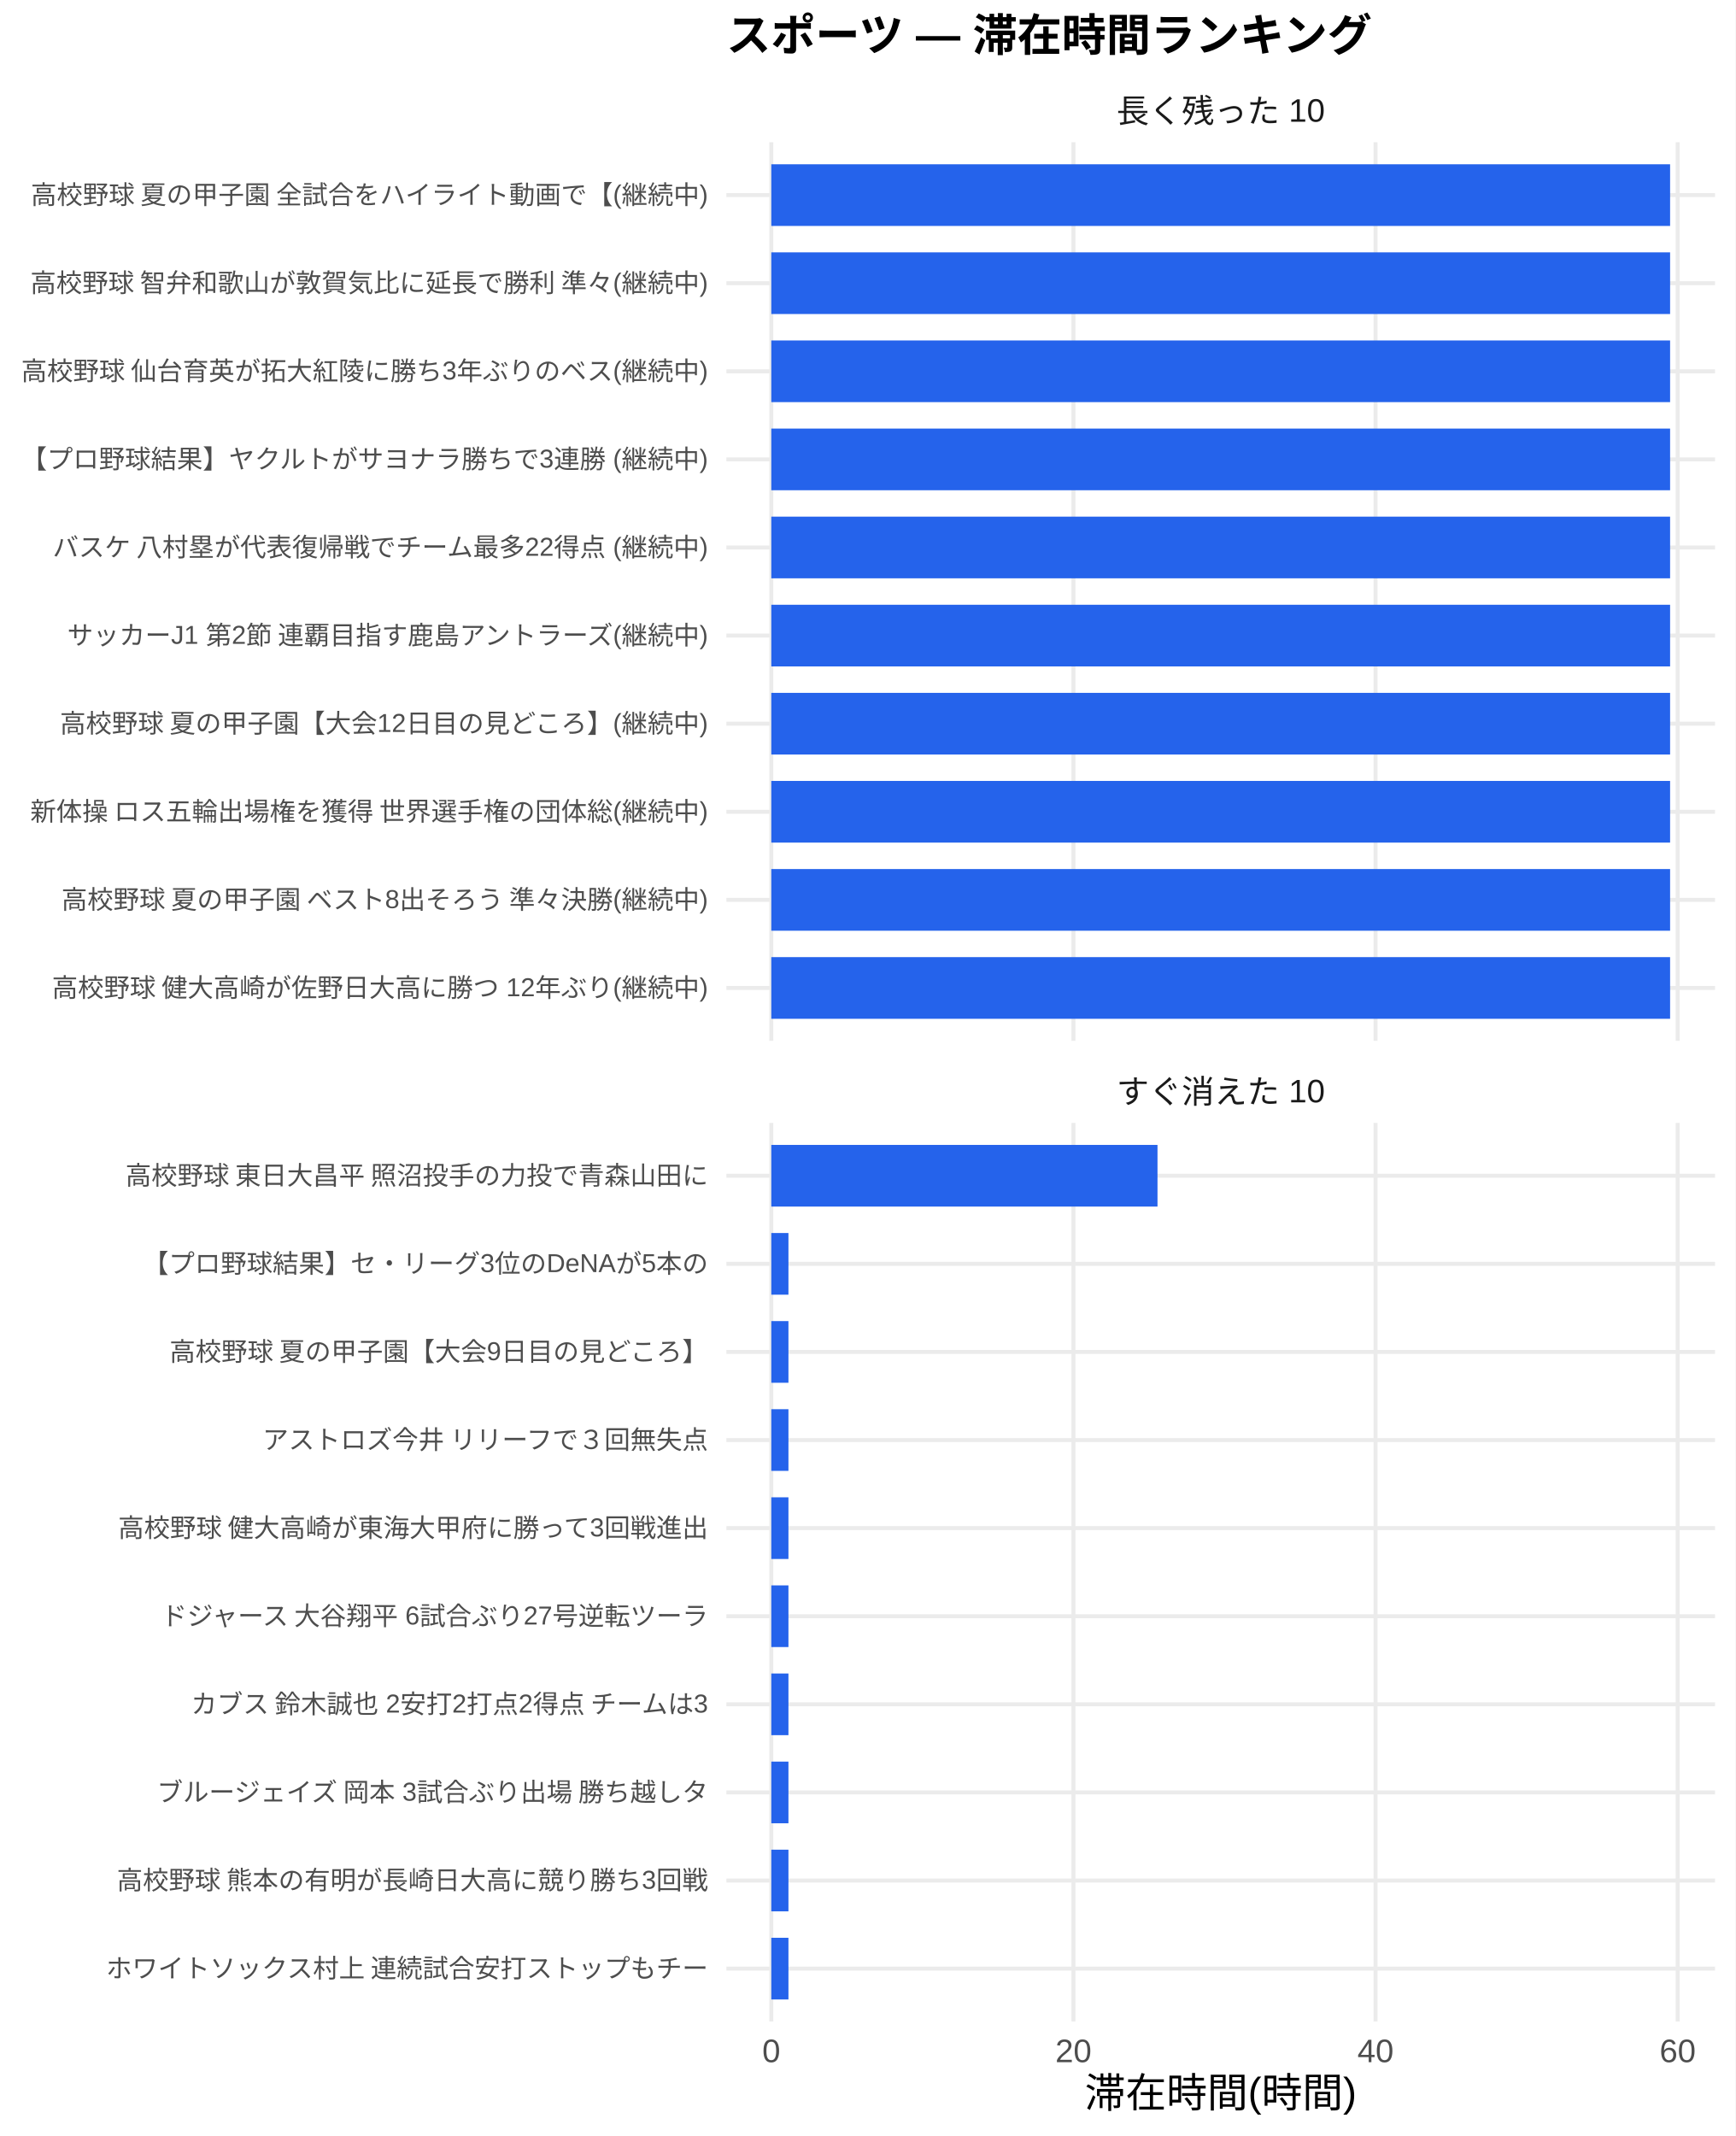
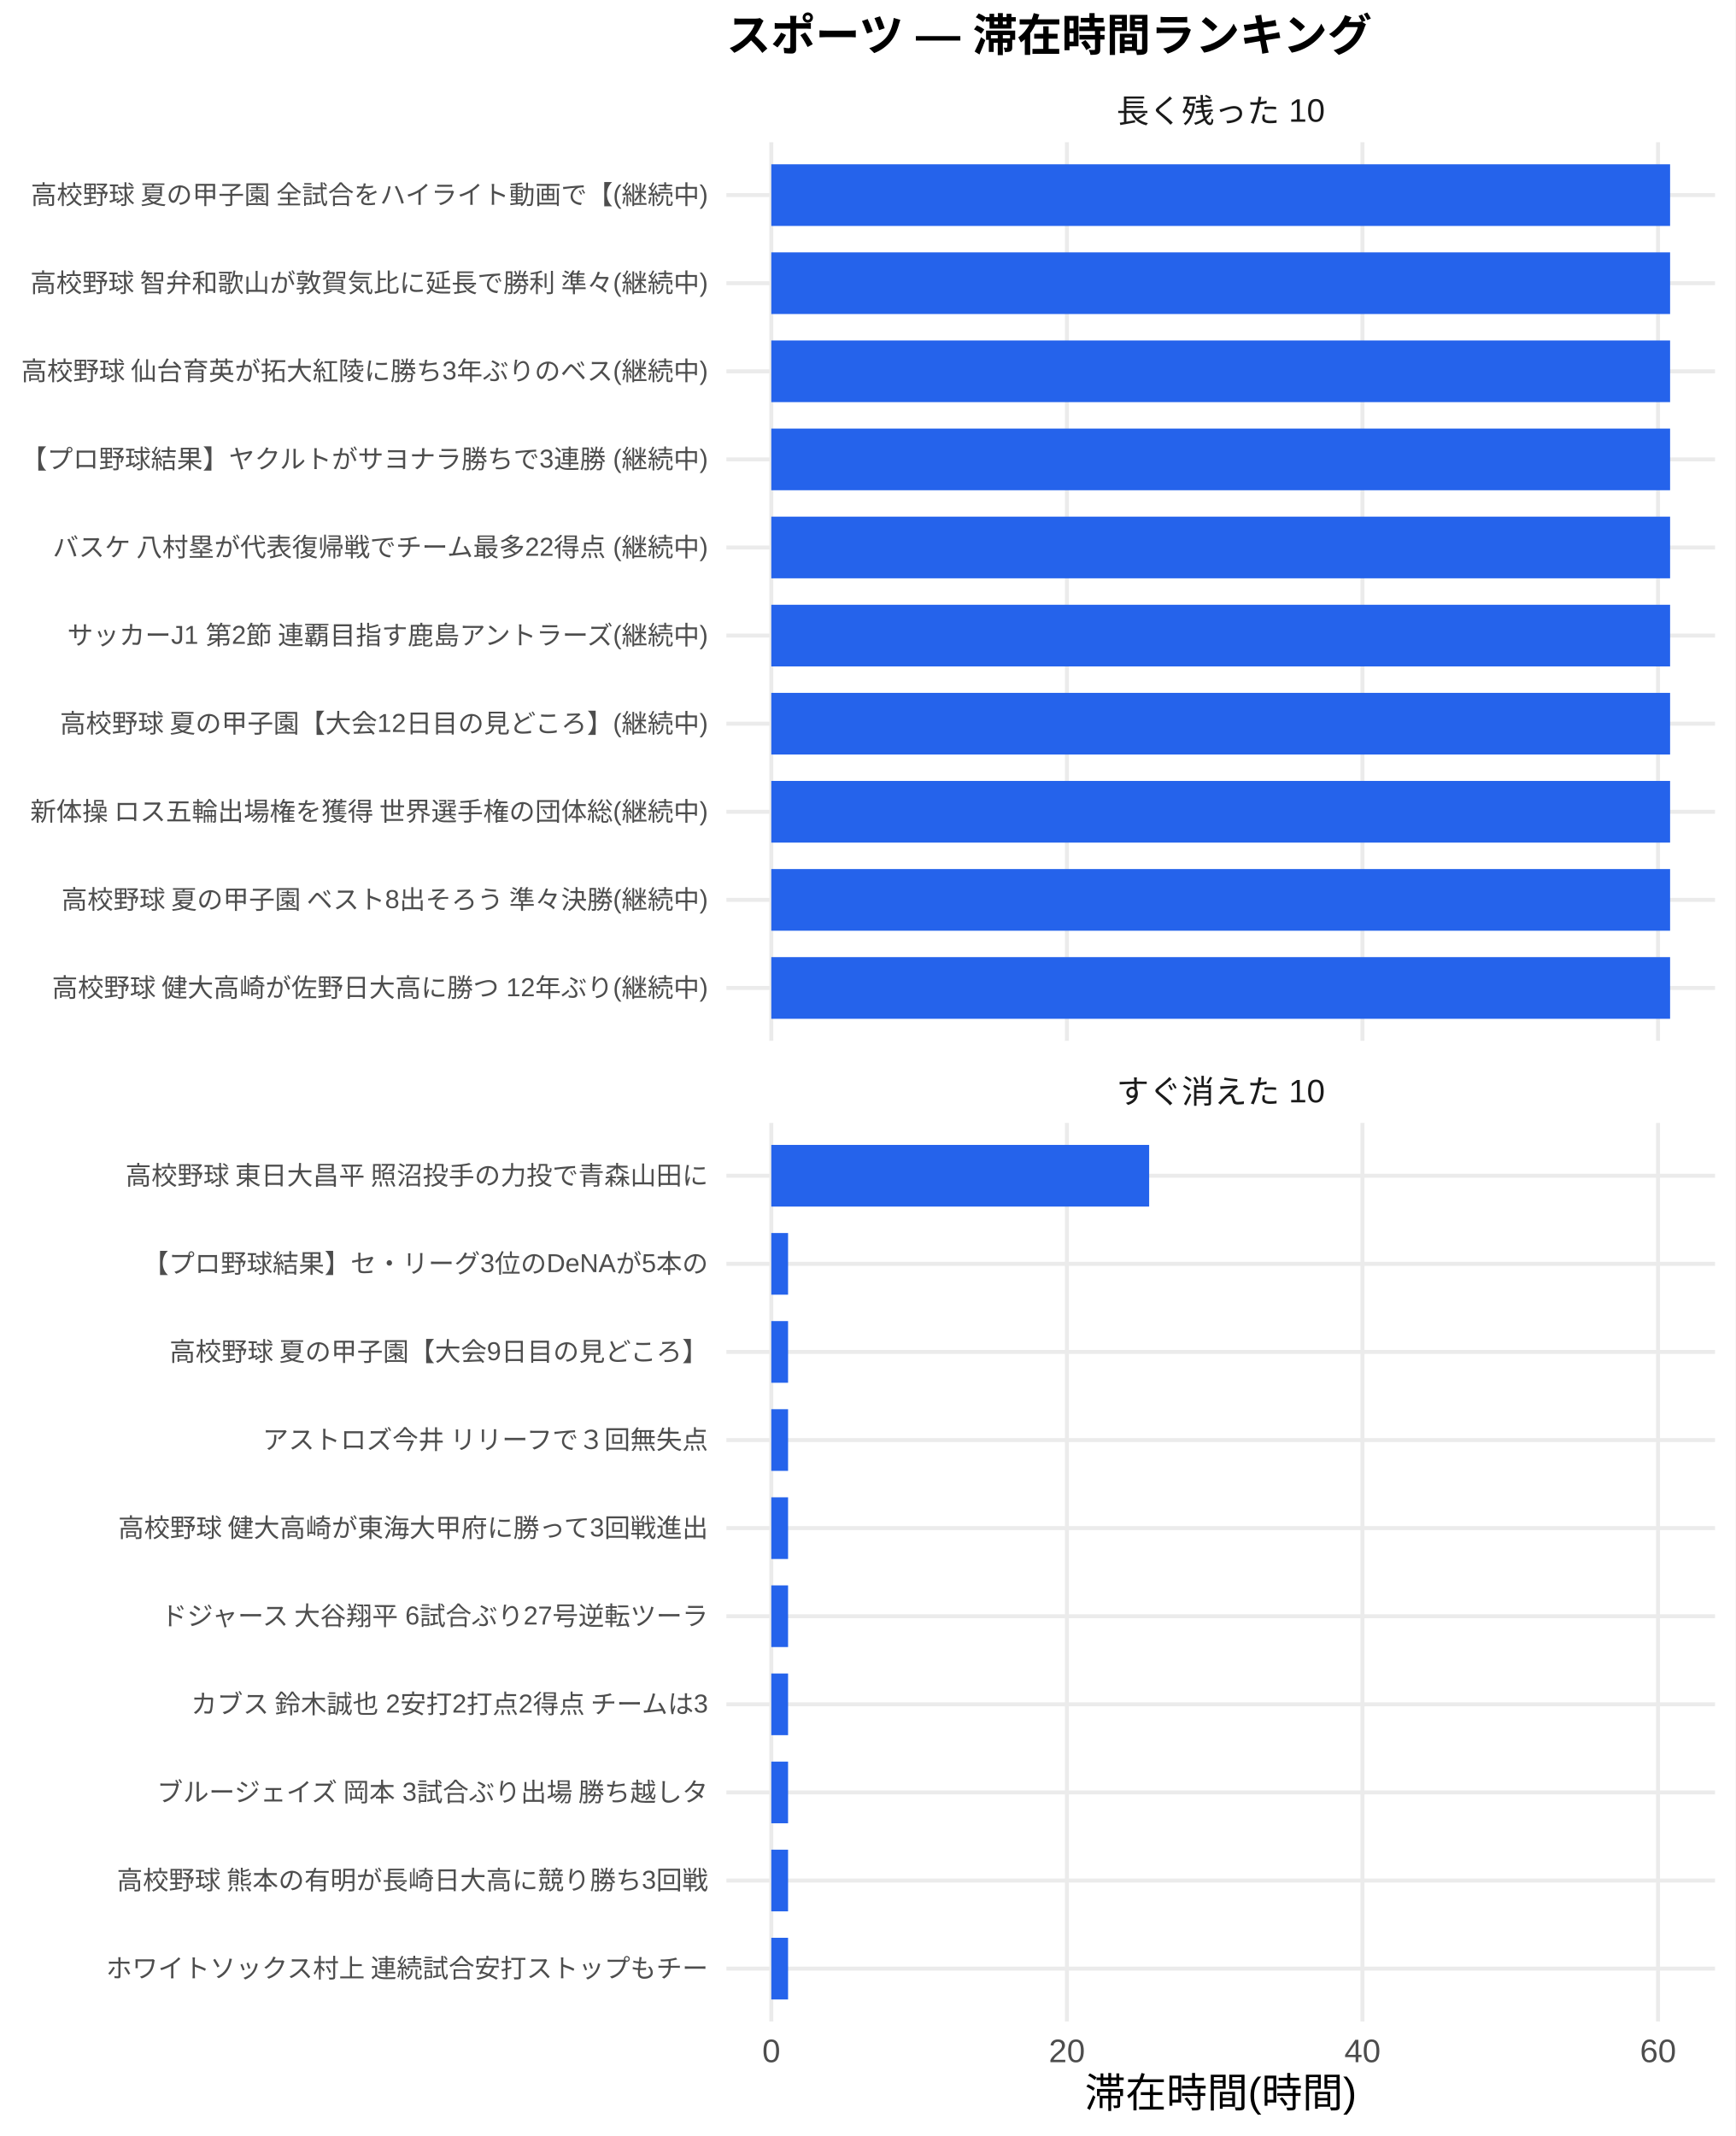
<svg xmlns="http://www.w3.org/2000/svg" width="468.00pt" height="576.00pt" viewBox="0 0 468.00 576.00">
  <g class="svglite">
    <defs>
      <style type="text/css">
    .svglite line, .svglite polyline, .svglite polygon, .svglite path, .svglite rect, .svglite circle {
      fill: none;
      stroke: #000000;
      stroke-linecap: round;
      stroke-linejoin: round;
      stroke-miterlimit: 10.00;
    }
    .svglite text {
      white-space: pre;
    }
    .svglite g.glyphgroup path {
      fill: inherit;
      stroke: none;
    }
  </style>
    </defs>
    <rect width="100%" height="100%" style="stroke: none; fill: #FFFFFF;" />
    <defs>
      <clipPath id="cpMC4wMHw0NjguMDB8MC4wMHw1NzYuMDA=">
        <rect x="0.00" y="0.00" width="468.00" height="576.00" />
      </clipPath>
    </defs>
    <g clip-path="url(#cpMC4wMHw0NjguMDB8MC4wMHw1NzYuMDA=)">
      <rect x="0.00" y="0.00" width="468.00" height="576.00" style="stroke-width: 1.07; stroke: none; fill: #FFFFFF;" />
    </g>
    <defs>
      <clipPath id="cpMTk1LjkwfDQ2Mi41MnwzOC4zNnwyODAuNjc=">
        <rect x="195.90" y="38.36" width="266.63" height="242.31" />
      </clipPath>
    </defs>
    <g clip-path="url(#cpMTk1LjkwfDQ2Mi41MnwzOC4zNnwyODAuNjc=)">
      <polyline points="195.90,266.42 462.52,266.42 " style="stroke-width: 1.07; stroke: #EBEBEB; stroke-linecap: butt;" />
      <polyline points="195.90,242.66 462.52,242.66 " style="stroke-width: 1.07; stroke: #EBEBEB; stroke-linecap: butt;" />
      <polyline points="195.90,218.91 462.52,218.91 " style="stroke-width: 1.07; stroke: #EBEBEB; stroke-linecap: butt;" />
      <polyline points="195.90,195.15 462.52,195.15 " style="stroke-width: 1.07; stroke: #EBEBEB; stroke-linecap: butt;" />
      <polyline points="195.90,171.39 462.52,171.39 " style="stroke-width: 1.07; stroke: #EBEBEB; stroke-linecap: butt;" />
      <polyline points="195.90,147.64 462.52,147.64 " style="stroke-width: 1.07; stroke: #EBEBEB; stroke-linecap: butt;" />
      <polyline points="195.90,123.88 462.52,123.88 " style="stroke-width: 1.07; stroke: #EBEBEB; stroke-linecap: butt;" />
      <polyline points="195.90,100.13 462.52,100.13 " style="stroke-width: 1.07; stroke: #EBEBEB; stroke-linecap: butt;" />
      <polyline points="195.90,76.37 462.52,76.37 " style="stroke-width: 1.07; stroke: #EBEBEB; stroke-linecap: butt;" />
      <polyline points="195.90,52.61 462.52,52.61 " style="stroke-width: 1.07; stroke: #EBEBEB; stroke-linecap: butt;" />
      <polyline points="208.01,280.67 208.01,38.36 " style="stroke-width: 1.07; stroke: #EBEBEB; stroke-linecap: butt;" />
-       <polyline points="289.49,280.67 289.49,38.36 " style="stroke-width: 1.07; stroke: #EBEBEB; stroke-linecap: butt;" />
-       <polyline points="370.96,280.67 370.96,38.36 " style="stroke-width: 1.07; stroke: #EBEBEB; stroke-linecap: butt;" />
-       <polyline points="452.44,280.67 452.44,38.36 " style="stroke-width: 1.07; stroke: #EBEBEB; stroke-linecap: butt;" />
+       <polyline points="287.73,280.67 287.73,38.36 " style="stroke-width: 1.07; stroke: #EBEBEB; stroke-linecap: butt;" />
+       <polyline points="367.44,280.67 367.44,38.36 " style="stroke-width: 1.07; stroke: #EBEBEB; stroke-linecap: butt;" />
+       <polyline points="447.15,280.67 447.15,38.36 " style="stroke-width: 1.07; stroke: #EBEBEB; stroke-linecap: butt;" />
      <rect x="208.01" y="44.30" width="242.39" height="16.63" style="stroke-width: 1.07; stroke: none; stroke-linecap: butt; stroke-linejoin: miter; fill: #2563EB;" />
      <rect x="208.01" y="68.05" width="242.39" height="16.63" style="stroke-width: 1.07; stroke: none; stroke-linecap: butt; stroke-linejoin: miter; fill: #2563EB;" />
      <rect x="208.01" y="91.81" width="242.39" height="16.63" style="stroke-width: 1.07; stroke: none; stroke-linecap: butt; stroke-linejoin: miter; fill: #2563EB;" />
      <rect x="208.01" y="115.57" width="242.39" height="16.63" style="stroke-width: 1.07; stroke: none; stroke-linecap: butt; stroke-linejoin: miter; fill: #2563EB;" />
      <rect x="208.01" y="139.32" width="242.39" height="16.63" style="stroke-width: 1.07; stroke: none; stroke-linecap: butt; stroke-linejoin: miter; fill: #2563EB;" />
      <rect x="208.01" y="163.08" width="242.39" height="16.63" style="stroke-width: 1.07; stroke: none; stroke-linecap: butt; stroke-linejoin: miter; fill: #2563EB;" />
      <rect x="208.01" y="186.84" width="242.39" height="16.63" style="stroke-width: 1.07; stroke: none; stroke-linecap: butt; stroke-linejoin: miter; fill: #2563EB;" />
      <rect x="208.01" y="210.59" width="242.39" height="16.63" style="stroke-width: 1.07; stroke: none; stroke-linecap: butt; stroke-linejoin: miter; fill: #2563EB;" />
      <rect x="208.01" y="234.35" width="242.39" height="16.63" style="stroke-width: 1.07; stroke: none; stroke-linecap: butt; stroke-linejoin: miter; fill: #2563EB;" />
      <rect x="208.01" y="258.10" width="242.39" height="16.63" style="stroke-width: 1.07; stroke: none; stroke-linecap: butt; stroke-linejoin: miter; fill: #2563EB;" />
    </g>
    <g clip-path="url(#cpMC4wMHw0NjguMDB8MC4wMHw1NzYuMDA=)">
</g>
    <defs>
      <clipPath id="cpMTk1LjkwfDQ2Mi41MnwzMDIuODB8NTQ1LjEy">
        <rect x="195.90" y="302.80" width="266.63" height="242.31" />
      </clipPath>
    </defs>
    <g clip-path="url(#cpMTk1LjkwfDQ2Mi41MnwzMDIuODB8NTQ1LjEy)">
      <polyline points="195.90,530.86 462.52,530.86 " style="stroke-width: 1.07; stroke: #EBEBEB; stroke-linecap: butt;" />
      <polyline points="195.90,507.11 462.52,507.11 " style="stroke-width: 1.07; stroke: #EBEBEB; stroke-linecap: butt;" />
      <polyline points="195.90,483.35 462.52,483.35 " style="stroke-width: 1.07; stroke: #EBEBEB; stroke-linecap: butt;" />
      <polyline points="195.90,459.59 462.52,459.59 " style="stroke-width: 1.07; stroke: #EBEBEB; stroke-linecap: butt;" />
      <polyline points="195.90,435.84 462.52,435.84 " style="stroke-width: 1.07; stroke: #EBEBEB; stroke-linecap: butt;" />
      <polyline points="195.90,412.08 462.52,412.08 " style="stroke-width: 1.07; stroke: #EBEBEB; stroke-linecap: butt;" />
      <polyline points="195.90,388.33 462.52,388.33 " style="stroke-width: 1.07; stroke: #EBEBEB; stroke-linecap: butt;" />
      <polyline points="195.90,364.57 462.52,364.57 " style="stroke-width: 1.07; stroke: #EBEBEB; stroke-linecap: butt;" />
      <polyline points="195.90,340.81 462.52,340.81 " style="stroke-width: 1.07; stroke: #EBEBEB; stroke-linecap: butt;" />
      <polyline points="195.90,317.06 462.52,317.06 " style="stroke-width: 1.07; stroke: #EBEBEB; stroke-linecap: butt;" />
      <polyline points="208.01,545.12 208.01,302.80 " style="stroke-width: 1.07; stroke: #EBEBEB; stroke-linecap: butt;" />
-       <polyline points="289.49,545.12 289.49,302.80 " style="stroke-width: 1.07; stroke: #EBEBEB; stroke-linecap: butt;" />
-       <polyline points="370.96,545.12 370.96,302.80 " style="stroke-width: 1.07; stroke: #EBEBEB; stroke-linecap: butt;" />
-       <polyline points="452.44,545.12 452.44,302.80 " style="stroke-width: 1.07; stroke: #EBEBEB; stroke-linecap: butt;" />
-       <rect x="208.01" y="308.74" width="104.15" height="16.63" style="stroke-width: 1.07; stroke: none; stroke-linecap: butt; stroke-linejoin: miter; fill: #2563EB;" />
-       <rect x="208.01" y="332.50" width="4.62" height="16.63" style="stroke-width: 1.07; stroke: none; stroke-linecap: butt; stroke-linejoin: miter; fill: #2563EB;" />
-       <rect x="208.01" y="356.25" width="4.62" height="16.63" style="stroke-width: 1.07; stroke: none; stroke-linecap: butt; stroke-linejoin: miter; fill: #2563EB;" />
-       <rect x="208.01" y="380.01" width="4.62" height="16.63" style="stroke-width: 1.07; stroke: none; stroke-linecap: butt; stroke-linejoin: miter; fill: #2563EB;" />
-       <rect x="208.01" y="403.77" width="4.62" height="16.63" style="stroke-width: 1.07; stroke: none; stroke-linecap: butt; stroke-linejoin: miter; fill: #2563EB;" />
-       <rect x="208.01" y="427.52" width="4.62" height="16.63" style="stroke-width: 1.07; stroke: none; stroke-linecap: butt; stroke-linejoin: miter; fill: #2563EB;" />
-       <rect x="208.01" y="451.28" width="4.62" height="16.63" style="stroke-width: 1.07; stroke: none; stroke-linecap: butt; stroke-linejoin: miter; fill: #2563EB;" />
-       <rect x="208.01" y="475.04" width="4.62" height="16.63" style="stroke-width: 1.07; stroke: none; stroke-linecap: butt; stroke-linejoin: miter; fill: #2563EB;" />
-       <rect x="208.01" y="498.79" width="4.62" height="16.63" style="stroke-width: 1.07; stroke: none; stroke-linecap: butt; stroke-linejoin: miter; fill: #2563EB;" />
-       <rect x="208.01" y="522.55" width="4.62" height="16.63" style="stroke-width: 1.07; stroke: none; stroke-linecap: butt; stroke-linejoin: miter; fill: #2563EB;" />
+       <polyline points="287.73,545.12 287.73,302.80 " style="stroke-width: 1.07; stroke: #EBEBEB; stroke-linecap: butt;" />
+       <polyline points="367.44,545.12 367.44,302.80 " style="stroke-width: 1.07; stroke: #EBEBEB; stroke-linecap: butt;" />
+       <polyline points="447.15,545.12 447.15,302.80 " style="stroke-width: 1.07; stroke: #EBEBEB; stroke-linecap: butt;" />
+       <rect x="208.01" y="308.74" width="101.90" height="16.63" style="stroke-width: 1.07; stroke: none; stroke-linecap: butt; stroke-linejoin: miter; fill: #2563EB;" />
+       <rect x="208.01" y="332.50" width="4.52" height="16.63" style="stroke-width: 1.07; stroke: none; stroke-linecap: butt; stroke-linejoin: miter; fill: #2563EB;" />
+       <rect x="208.01" y="356.25" width="4.52" height="16.63" style="stroke-width: 1.07; stroke: none; stroke-linecap: butt; stroke-linejoin: miter; fill: #2563EB;" />
+       <rect x="208.01" y="380.01" width="4.52" height="16.63" style="stroke-width: 1.07; stroke: none; stroke-linecap: butt; stroke-linejoin: miter; fill: #2563EB;" />
+       <rect x="208.01" y="403.77" width="4.52" height="16.63" style="stroke-width: 1.07; stroke: none; stroke-linecap: butt; stroke-linejoin: miter; fill: #2563EB;" />
+       <rect x="208.01" y="427.52" width="4.52" height="16.63" style="stroke-width: 1.07; stroke: none; stroke-linecap: butt; stroke-linejoin: miter; fill: #2563EB;" />
+       <rect x="208.01" y="451.28" width="4.52" height="16.63" style="stroke-width: 1.07; stroke: none; stroke-linecap: butt; stroke-linejoin: miter; fill: #2563EB;" />
+       <rect x="208.01" y="475.04" width="4.52" height="16.63" style="stroke-width: 1.07; stroke: none; stroke-linecap: butt; stroke-linejoin: miter; fill: #2563EB;" />
+       <rect x="208.01" y="498.79" width="4.52" height="16.63" style="stroke-width: 1.07; stroke: none; stroke-linecap: butt; stroke-linejoin: miter; fill: #2563EB;" />
+       <rect x="208.01" y="522.55" width="4.52" height="16.63" style="stroke-width: 1.07; stroke: none; stroke-linecap: butt; stroke-linejoin: miter; fill: #2563EB;" />
    </g>
    <g clip-path="url(#cpMC4wMHw0NjguMDB8MC4wMHw1NzYuMDA=)">
</g>
    <defs>
      <clipPath id="cpMTk1LjkwfDQ2Mi41MnwyODYuMTV8MzAyLjgw">
        <rect x="195.90" y="286.15" width="266.63" height="16.65" />
      </clipPath>
    </defs>
    <g clip-path="url(#cpMTk1LjkwfDQ2Mi41MnwyODYuMTV8MzAyLjgw)">
      <text x="329.21" y="297.50" text-anchor="middle" style="font-size: 8.80px;fill: #1A1A1A; font-family: &quot;Liberation Sans&quot;;" textLength="56.20px" lengthAdjust="spacingAndGlyphs">すぐ消えた 10</text>
    </g>
    <g clip-path="url(#cpMC4wMHw0NjguMDB8MC4wMHw1NzYuMDA=)">
</g>
    <defs>
      <clipPath id="cpMTk1LjkwfDQ2Mi41MnwyMS43MXwzOC4zNg==">
        <rect x="195.90" y="21.71" width="266.63" height="16.65" />
      </clipPath>
    </defs>
    <g clip-path="url(#cpMTk1LjkwfDQ2Mi41MnwyMS43MXwzOC4zNg==)">
      <text x="329.21" y="33.06" text-anchor="middle" style="font-size: 8.80px;fill: #1A1A1A; font-family: &quot;Liberation Sans&quot;;" textLength="56.20px" lengthAdjust="spacingAndGlyphs">長く残った 10</text>
    </g>
    <g clip-path="url(#cpMC4wMHw0NjguMDB8MC4wMHw1NzYuMDA=)">
      <text x="208.01" y="556.10" text-anchor="middle" style="font-size: 8.80px;fill: #4D4D4D; font-family: &quot;Liberation Sans&quot;;" textLength="4.89px" lengthAdjust="spacingAndGlyphs">0</text>
-       <text x="289.49" y="556.10" text-anchor="middle" style="font-size: 8.80px;fill: #4D4D4D; font-family: &quot;Liberation Sans&quot;;" textLength="9.78px" lengthAdjust="spacingAndGlyphs">20</text>
-       <text x="370.96" y="556.10" text-anchor="middle" style="font-size: 8.80px;fill: #4D4D4D; font-family: &quot;Liberation Sans&quot;;" textLength="9.78px" lengthAdjust="spacingAndGlyphs">40</text>
-       <text x="452.44" y="556.10" text-anchor="middle" style="font-size: 8.80px;fill: #4D4D4D; font-family: &quot;Liberation Sans&quot;;" textLength="9.78px" lengthAdjust="spacingAndGlyphs">60</text>
+       <text x="287.73" y="556.10" text-anchor="middle" style="font-size: 8.80px;fill: #4D4D4D; font-family: &quot;Liberation Sans&quot;;" textLength="9.78px" lengthAdjust="spacingAndGlyphs">20</text>
+       <text x="367.44" y="556.10" text-anchor="middle" style="font-size: 8.80px;fill: #4D4D4D; font-family: &quot;Liberation Sans&quot;;" textLength="9.78px" lengthAdjust="spacingAndGlyphs">40</text>
+       <text x="447.15" y="556.10" text-anchor="middle" style="font-size: 8.80px;fill: #4D4D4D; font-family: &quot;Liberation Sans&quot;;" textLength="9.78px" lengthAdjust="spacingAndGlyphs">60</text>
      <text x="190.96" y="268.83" text-anchor="end" style="font-size: 7.00px;fill: #4D4D4D; font-family: &quot;Liberation Sans&quot;;" textLength="177.31px" lengthAdjust="spacingAndGlyphs">高校野球 健大高崎が佐野日大高に勝つ 12年ぶり(継続中)</text>
      <text x="190.96" y="245.07" text-anchor="end" style="font-size: 7.00px;fill: #4D4D4D; font-family: &quot;Liberation Sans&quot;;" textLength="175.36px" lengthAdjust="spacingAndGlyphs">高校野球 夏の甲子園 ベスト8出そろう 準々決勝(継続中)</text>
      <text x="190.96" y="221.31" text-anchor="end" style="font-size: 7.00px;fill: #4D4D4D; font-family: &quot;Liberation Sans&quot;;" textLength="183.53px" lengthAdjust="spacingAndGlyphs">新体操 ロス五輪出場権を獲得 世界選手権の団体総(継続中)</text>
      <text x="190.96" y="197.56" text-anchor="end" style="font-size: 7.00px;fill: #4D4D4D; font-family: &quot;Liberation Sans&quot;;" textLength="175.38px" lengthAdjust="spacingAndGlyphs">高校野球 夏の甲子園【大会12日目の見どころ】(継続中)</text>
      <text x="190.96" y="173.80" text-anchor="end" style="font-size: 7.00px;fill: #4D4D4D; font-family: &quot;Liberation Sans&quot;;" textLength="173.81px" lengthAdjust="spacingAndGlyphs">サッカーJ1 第2節 連覇目指す鹿島アントラーズ(継続中)</text>
      <text x="190.96" y="150.05" text-anchor="end" style="font-size: 7.00px;fill: #4D4D4D; font-family: &quot;Liberation Sans&quot;;" textLength="177.31px" lengthAdjust="spacingAndGlyphs">バスケ 八村塁が代表復帰戦でチーム最多22得点 (継続中)</text>
      <text x="190.96" y="126.29" text-anchor="end" style="font-size: 7.00px;fill: #4D4D4D; font-family: &quot;Liberation Sans&quot;;" textLength="185.48px" lengthAdjust="spacingAndGlyphs">【プロ野球結果】ヤクルトがサヨナラ勝ちで3連勝 (継続中)</text>
      <text x="190.96" y="102.53" text-anchor="end" style="font-size: 7.00px;fill: #4D4D4D; font-family: &quot;Liberation Sans&quot;;" textLength="185.48px" lengthAdjust="spacingAndGlyphs">高校野球 仙台育英が拓大紅陵に勝ち3年ぶりのベス(継続中)</text>
      <text x="190.96" y="78.78" text-anchor="end" style="font-size: 7.00px;fill: #4D4D4D; font-family: &quot;Liberation Sans&quot;;" textLength="183.53px" lengthAdjust="spacingAndGlyphs">高校野球 智弁和歌山が敦賀気比に延長で勝利 準々(継続中)</text>
      <text x="190.96" y="55.02" text-anchor="end" style="font-size: 7.00px;fill: #4D4D4D; font-family: &quot;Liberation Sans&quot;;" textLength="183.53px" lengthAdjust="spacingAndGlyphs">高校野球 夏の甲子園 全試合をハイライト動画で【(継続中)</text>
      <text x="190.96" y="533.27" text-anchor="end" style="font-size: 7.00px;fill: #4D4D4D; font-family: &quot;Liberation Sans&quot;;" textLength="162.94px" lengthAdjust="spacingAndGlyphs">ホワイトソックス村上 連続試合安打ストップもチー</text>
      <text x="190.96" y="509.51" text-anchor="end" style="font-size: 7.00px;fill: #4D4D4D; font-family: &quot;Liberation Sans&quot;;" textLength="159.83px" lengthAdjust="spacingAndGlyphs">高校野球 熊本の有明が長崎日大高に競り勝ち3回戦</text>
      <text x="190.96" y="485.76" text-anchor="end" style="font-size: 7.00px;fill: #4D4D4D; font-family: &quot;Liberation Sans&quot;;" textLength="149.70px" lengthAdjust="spacingAndGlyphs">ブルージェイズ 岡本 3試合ぶり出場 勝ち越しタ</text>
      <text x="190.96" y="462.00" text-anchor="end" style="font-size: 7.00px;fill: #4D4D4D; font-family: &quot;Liberation Sans&quot;;" textLength="140.38px" lengthAdjust="spacingAndGlyphs">カブス 鈴木誠也 2安打2打点2得点 チームは3</text>
      <text x="190.96" y="438.25" text-anchor="end" style="font-size: 7.00px;fill: #4D4D4D; font-family: &quot;Liberation Sans&quot;;" textLength="148.55px" lengthAdjust="spacingAndGlyphs">ドジャース 大谷翔平 6試合ぶり27号逆転ツーラ</text>
      <text x="190.96" y="414.49" text-anchor="end" style="font-size: 7.00px;fill: #4D4D4D; font-family: &quot;Liberation Sans&quot;;" textLength="159.83px" lengthAdjust="spacingAndGlyphs">高校野球 健大高崎が東海大甲府に勝って3回戦進出</text>
      <text x="190.96" y="390.73" text-anchor="end" style="font-size: 7.00px;fill: #4D4D4D; font-family: &quot;Liberation Sans&quot;;" textLength="120.94px" lengthAdjust="spacingAndGlyphs">アストロズ今井 リリーフで３回無失点</text>
      <text x="190.96" y="366.98" text-anchor="end" style="font-size: 7.00px;fill: #4D4D4D; font-family: &quot;Liberation Sans&quot;;" textLength="145.83px" lengthAdjust="spacingAndGlyphs">高校野球 夏の甲子園【大会9日目の見どころ】</text>
      <text x="190.96" y="343.22" text-anchor="end" style="font-size: 7.00px;fill: #4D4D4D; font-family: &quot;Liberation Sans&quot;;" textLength="152.47px" lengthAdjust="spacingAndGlyphs">【プロ野球結果】セ・リーグ3位のDeNAが5本の</text>
      <text x="190.96" y="319.47" text-anchor="end" style="font-size: 7.00px;fill: #4D4D4D; font-family: &quot;Liberation Sans&quot;;" textLength="157.88px" lengthAdjust="spacingAndGlyphs">高校野球 東日大昌平 照沼投手の力投で青森山田に</text>
      <text x="329.21" y="568.24" text-anchor="middle" style="font-size: 11.00px; font-family: &quot;Liberation Sans&quot;;" textLength="73.31px" lengthAdjust="spacingAndGlyphs">滞在時間(時間)</text>
      <text x="195.90" y="13.74" style="font-size: 12.00px; font-weight: bold; font-family: &quot;Liberation Sans&quot;;" textLength="174.66px" lengthAdjust="spacingAndGlyphs">スポーツ — 滞在時間ランキング</text>
    </g>
  </g>
</svg>
